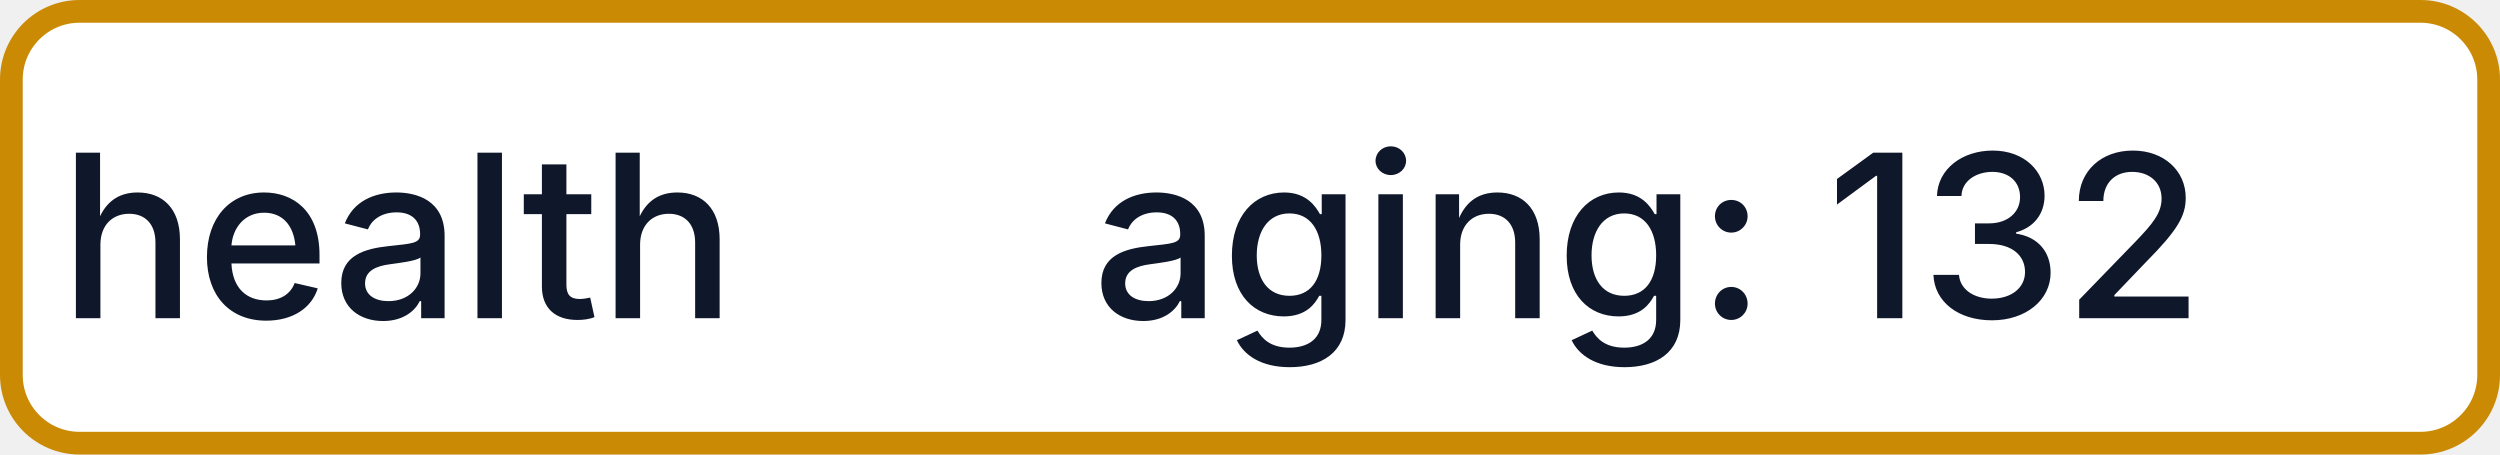
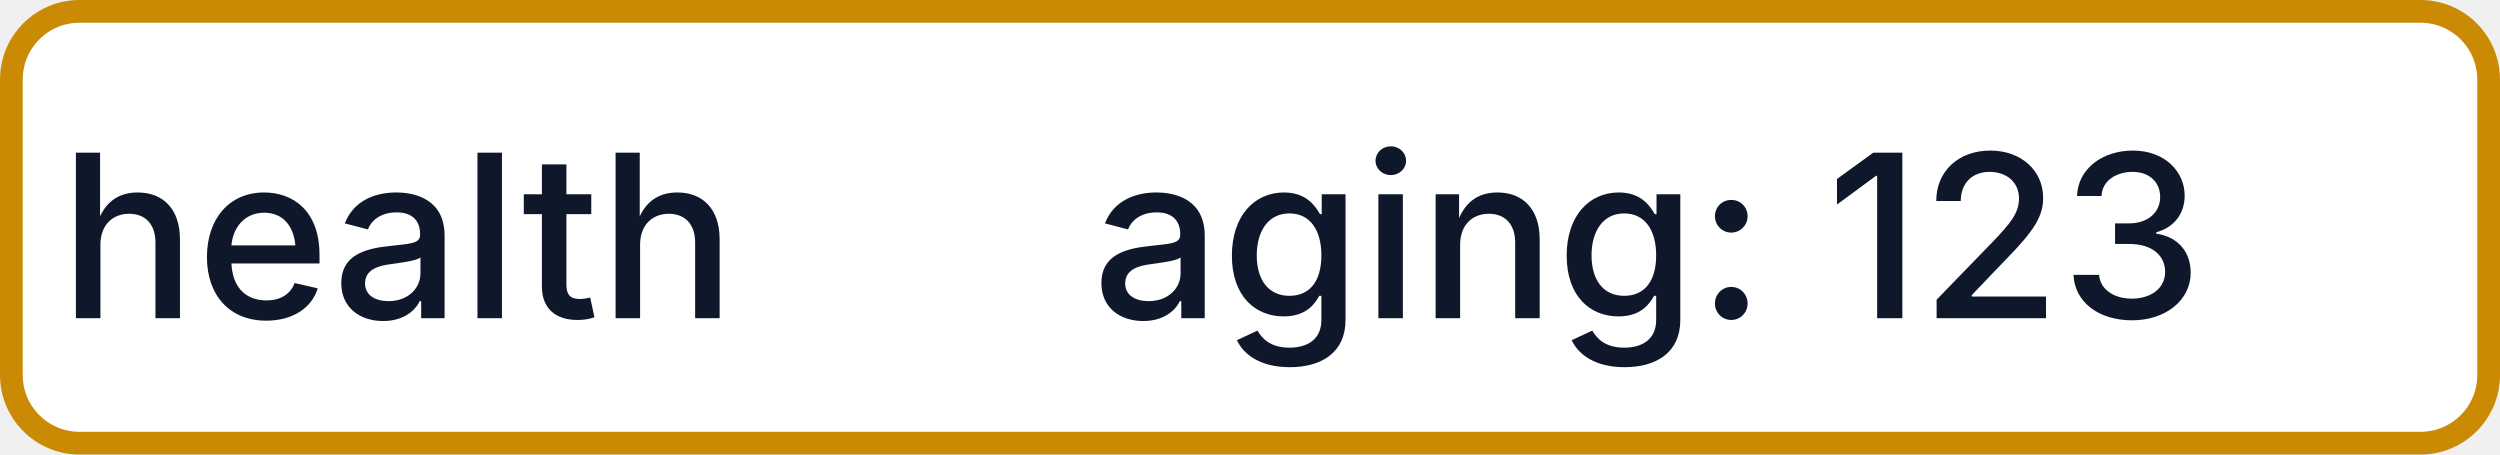
- <svg xmlns="http://www.w3.org/2000/svg" width="110" height="20" role="img" aria-label="health: aging: 132">
+ <svg xmlns="http://www.w3.org/2000/svg" width="110" height="20" role="img" aria-label="health: aging: 123">
  <rect x="0.5" y="0.5" width="109" height="19" rx="3" fill="#FFFFFF" stroke="#CA8A04" stroke-width="1" />
  <g fill="#0F172A" text-anchor="middle" font-family="-apple-system,BlinkMacSystemFont,Segoe UI,sans-serif" font-size="10" font-weight="500">
    <text x="17.5" y="14">health</text>
-     <text x="72.5" y="14" textLength="68" lengthAdjust="spacingAndGlyphs">aging: 132</text>
+     <text x="72.5" y="14" textLength="68" lengthAdjust="spacingAndGlyphs">aging: 123</text>
  </g>
</svg>
